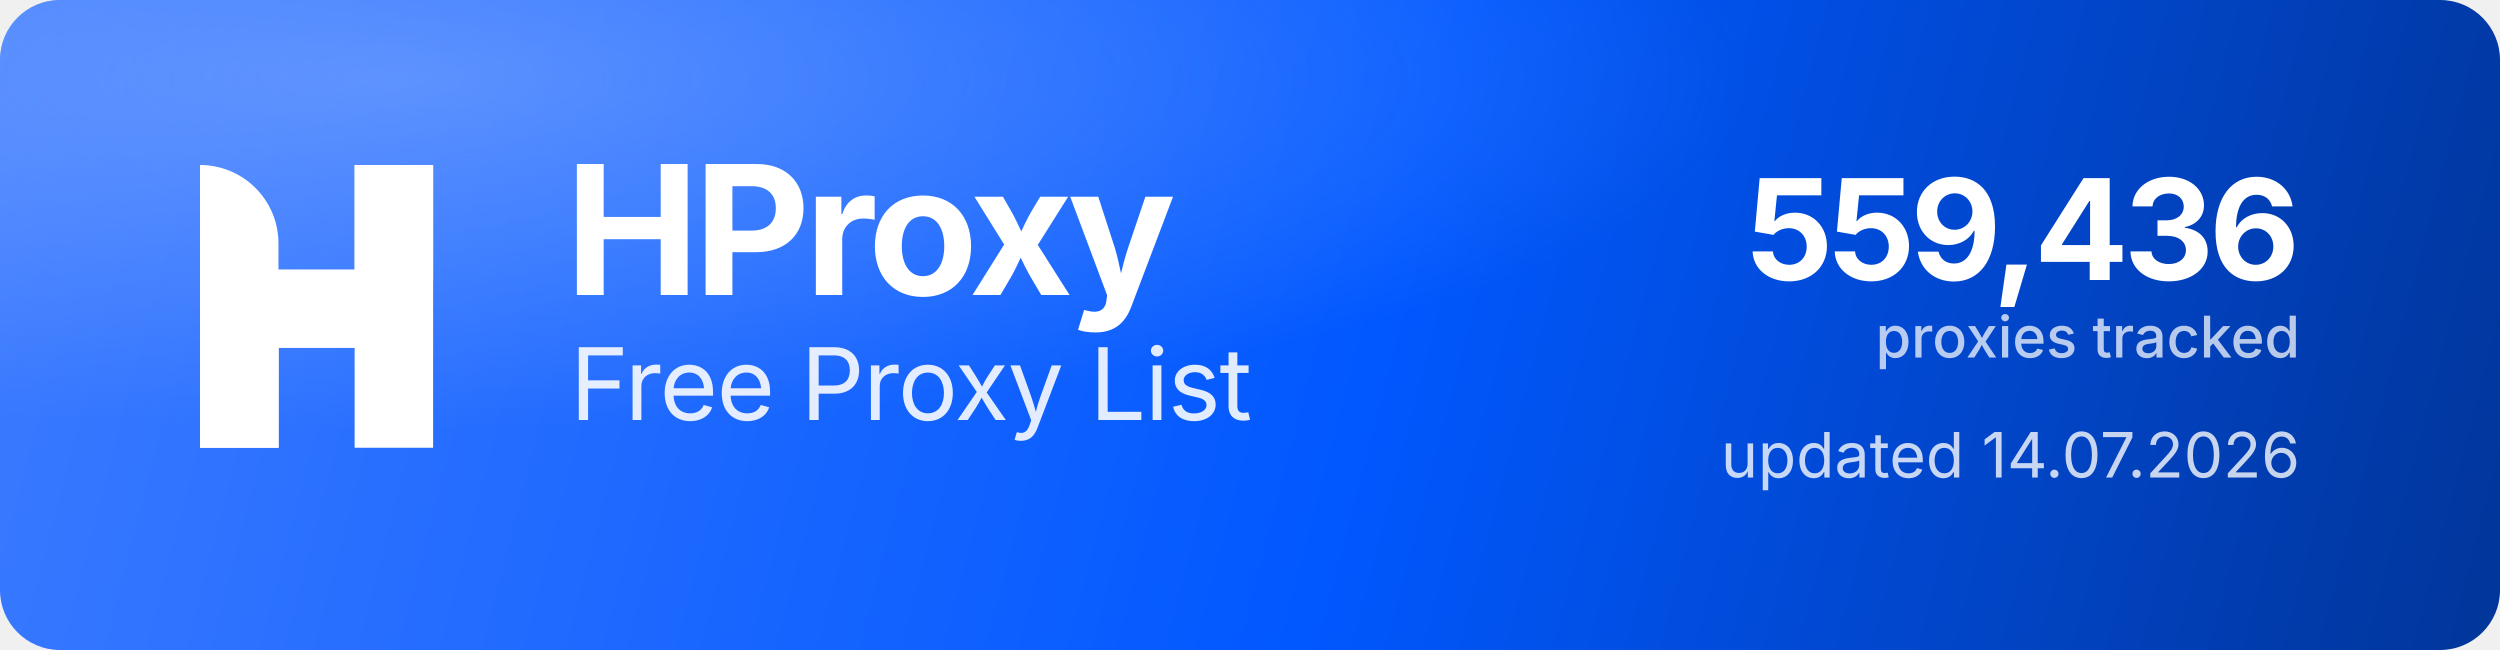
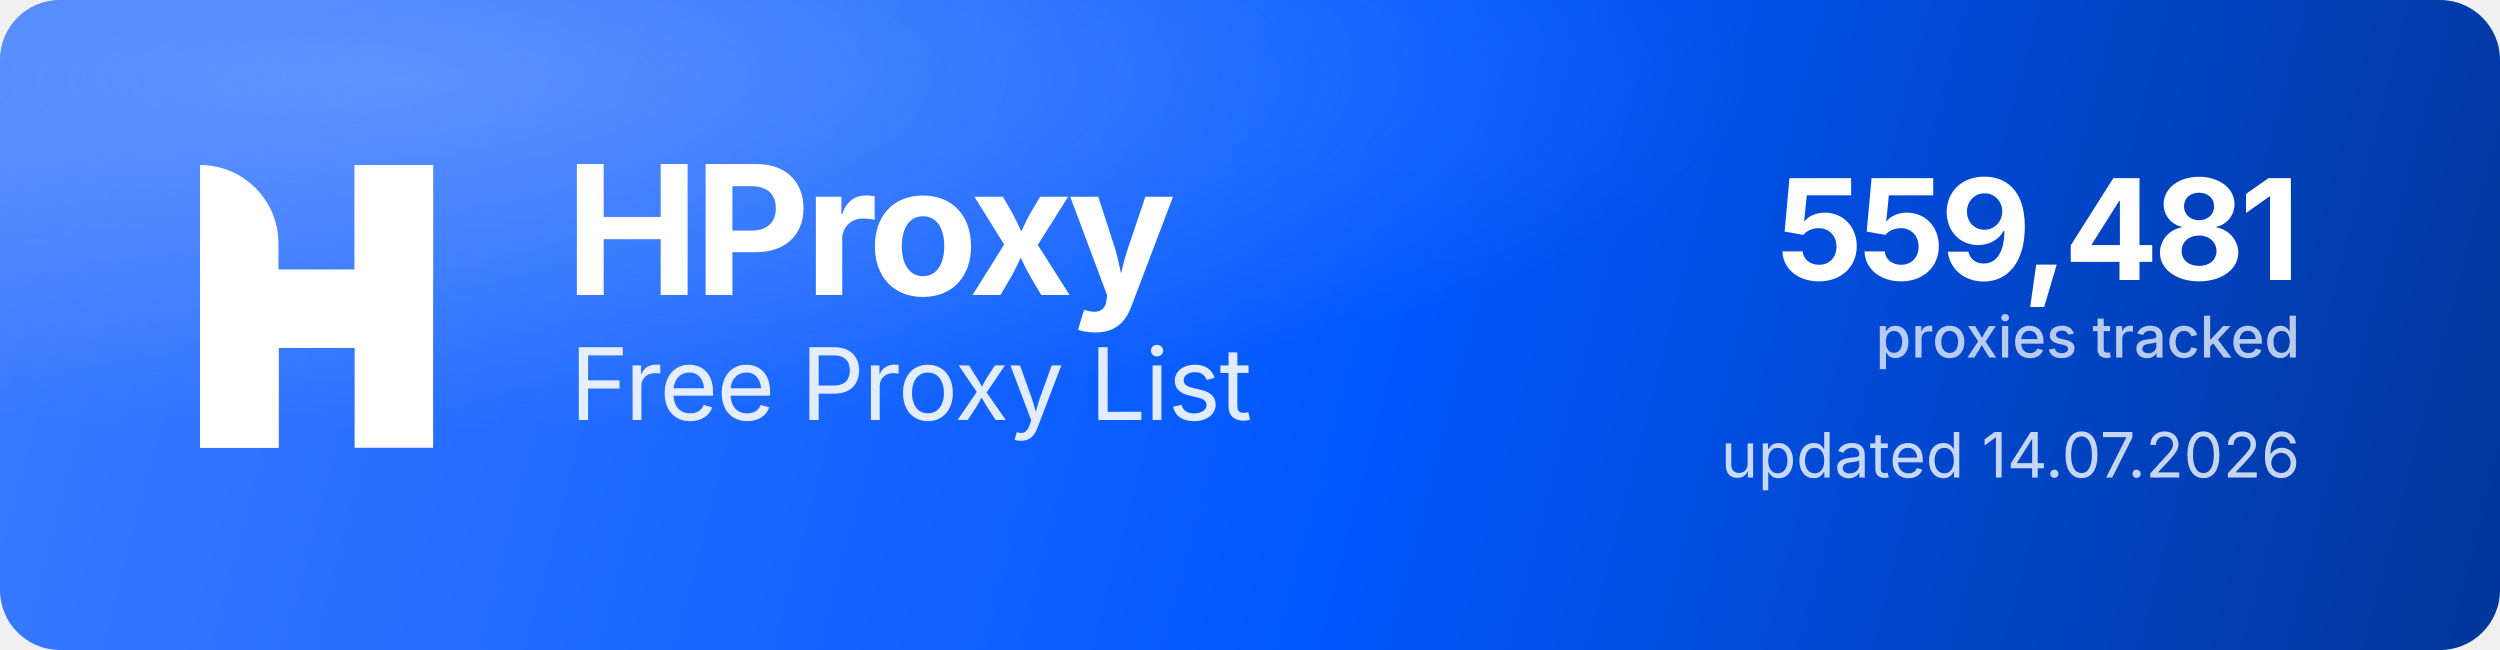
<svg xmlns="http://www.w3.org/2000/svg" width="1000" height="260" viewBox="0 0 1000 260" role="img" aria-label="HProxy Free Proxy List">
  <defs>
    <linearGradient id="hp-bg" x1="0" y1="0" x2="1000" y2="260" gradientUnits="userSpaceOnUse">
      <stop offset="0" stop-color="#3D7BFF" />
      <stop offset="0.55" stop-color="#0158FF" />
      <stop offset="1" stop-color="#013599" />
    </linearGradient>
    <radialGradient id="hp-glow" cx="0.16" cy="0.12" r="0.9">
      <stop offset="0" stop-color="#8FB4FF" stop-opacity="0.5" />
      <stop offset="0.6" stop-color="#8FB4FF" stop-opacity="0" />
    </radialGradient>
  </defs>
  <rect width="1000" height="260" rx="24" fill="url(#hp-bg)" />
  <rect width="1000" height="260" rx="24" fill="url(#hp-glow)" />
  <g transform="translate(80,66) scale(4.35)" fill="#FFFFFF">
    <path d="M0 0V0C3.985 0 7.216 3.231 7.216 7.216V26H0V0Z" />
    <rect x="14.219" width="7.216" height="26" />
    <path d="M7.235 26H0V15.971C0 12.455 2.851 9.604 6.367 9.604H14.22V0H21.437V10.453C21.437 13.97 18.586 16.82 15.069 16.82H7.235V26Z" />
  </g>
  <text x="226" y="118" font-family="'Geist','Inter','Segoe UI',system-ui,-apple-system,Helvetica,Arial,sans-serif" font-size="72" font-weight="700" letter-spacing="-2.3" fill="#FFFFFF">HProxy</text>
  <text x="228" y="168" font-family="'Geist','Inter','Segoe UI',system-ui,-apple-system,Helvetica,Arial,sans-serif" font-size="40" font-weight="400" letter-spacing="-0.5" fill="#FFFFFF" fill-opacity="0.88">Free Proxy List</text>
-   <text x="920" y="112" text-anchor="end" font-family="'Geist','Inter','Segoe UI',system-ui,-apple-system,Helvetica,Arial,sans-serif" font-size="56" font-weight="700" letter-spacing="-2" fill="#FFFFFF">559,436</text>
+   <text x="920" y="112" text-anchor="end" font-family="'Geist','Inter','Segoe UI',system-ui,-apple-system,Helvetica,Arial,sans-serif" font-size="56" font-weight="700" letter-spacing="-2" fill="#FFFFFF">559,481</text>
  <text x="920" y="143" text-anchor="end" font-family="'Geist','Inter','Segoe UI',system-ui,-apple-system,Helvetica,Arial,sans-serif" font-size="23" font-weight="500" fill="#FFFFFF" fill-opacity="0.72">proxies tracked</text>
  <text x="920" y="191" text-anchor="end" font-family="'Geist','Inter','Segoe UI',system-ui,-apple-system,Helvetica,Arial,sans-serif" font-size="25" font-weight="400" fill="#FFFFFF" fill-opacity="0.78">updated 14.07.2026</text>
</svg>
